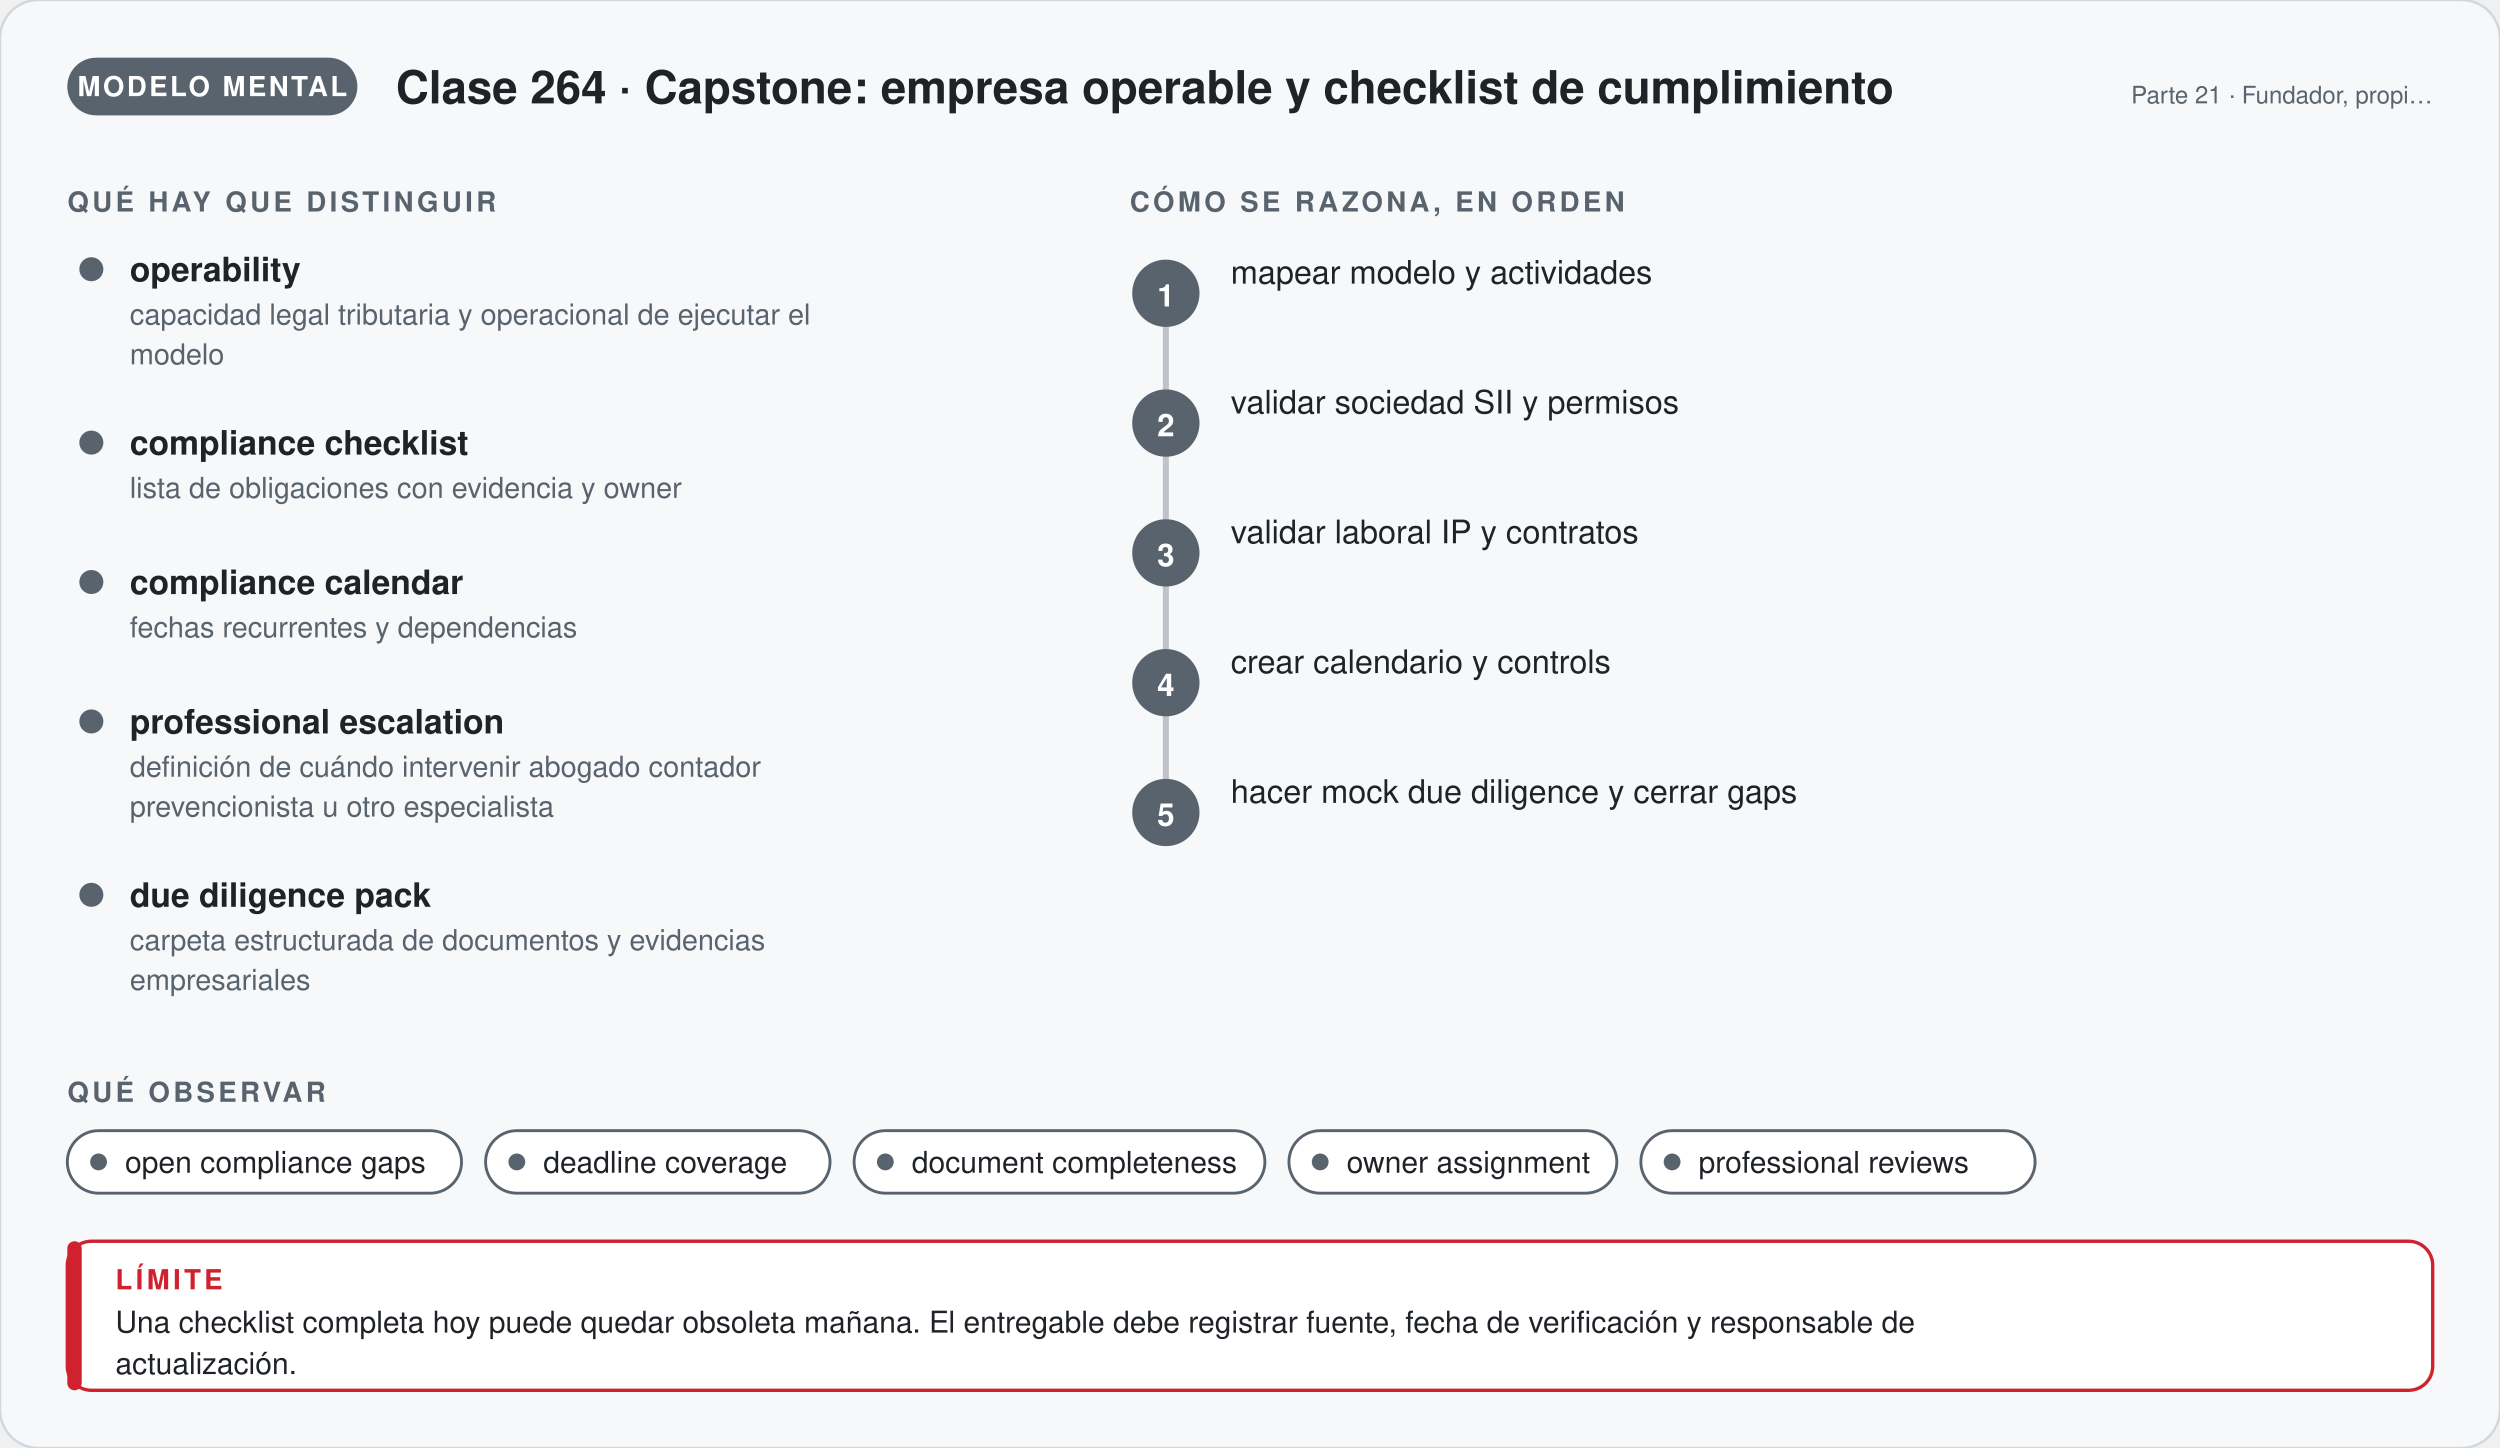
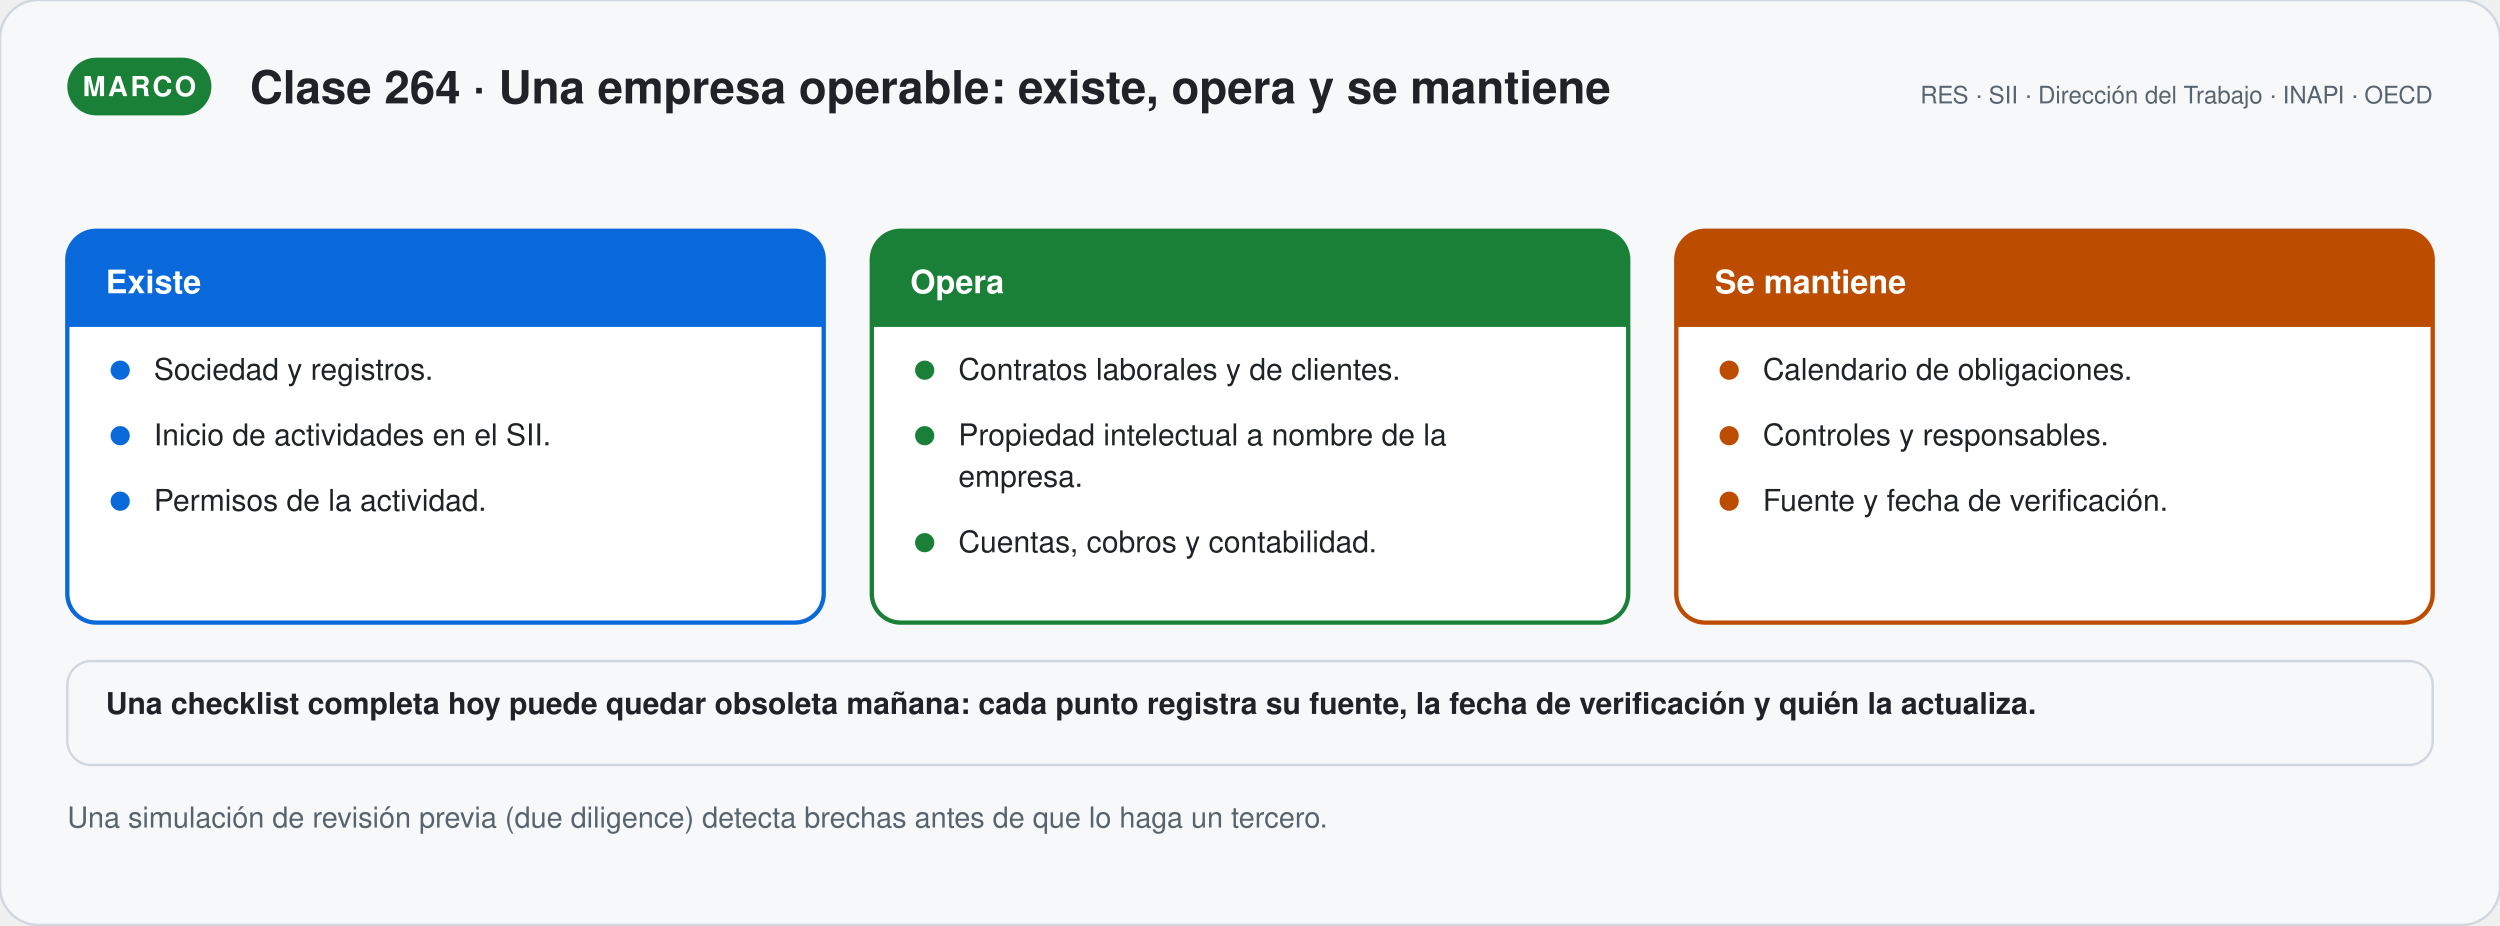
- <svg xmlns="http://www.w3.org/2000/svg" viewBox="0 0 1040 602.36" width="1040" role="img" aria-labelledby="t-g264 d-g264" font-family="'Segoe UI', 'Helvetica Neue', Helvetica, Arial, sans-serif">
+ <svg xmlns="http://www.w3.org/2000/svg" viewBox="0 0 1040 384.81" width="1040" role="img" aria-labelledby="t-s264 d-s264" font-family="'Segoe UI', 'Helvetica Neue', Helvetica, Arial, sans-serif">
  <defs>
-     <marker id="p-g264" viewBox="0 0 10 10" refX="8" refY="5" markerWidth="7" markerHeight="7" orient="auto">
+     <marker id="p-s264" viewBox="0 0 10 10" refX="8" refY="5" markerWidth="7" markerHeight="7" orient="auto">
      <path d="M1,1 L9,5 L1,9 Z" fill="#59636e" />
    </marker>
  </defs>
-   <rect width="1040" height="602.36" rx="16" fill="#f6f8fa" stroke="#d0d7de" />
-   <rect x="28" y="24" width="120.67" height="24" rx="12" fill="#59636e" />
-   <text x="88.335" y="40" font-size="11.5" font-weight="700" fill="#ffffff" text-anchor="middle" letter-spacing="1">MODELO MENTAL</text>
-   <text x="164.67" y="43" font-size="19" font-weight="700" fill="#1f2328" text-anchor="start">Clase 264 · Capstone: empresa operable y checklist de cumplimiento</text>
-   <text x="1012" y="43" font-size="10" font-weight="400" fill="#59636e" text-anchor="end">Parte 21 · Fundador, propi…</text>
-   <text x="28" y="88" font-size="11.5" font-weight="700" fill="#59636e" text-anchor="start" letter-spacing="1.4">QUÉ HAY QUE DISTINGUIR</text>
-   <circle cx="38" cy="112" r="5" fill="#59636e" />
-   <text x="54" y="117" font-size="14" font-weight="700" fill="#1f2328" text-anchor="start">operability</text>
-   <text x="54" y="135" font-size="12" font-weight="400" fill="#59636e" text-anchor="start">capacidad legal tributaria y operacional de ejecutar el</text>
-   <text x="54" y="151.56" font-size="12" font-weight="400" fill="#59636e" text-anchor="start">modelo</text>
-   <circle cx="38" cy="184.12" r="5" fill="#59636e" />
-   <text x="54" y="189.12" font-size="14" font-weight="700" fill="#1f2328" text-anchor="start">compliance checklist</text>
-   <text x="54" y="207.12" font-size="12" font-weight="400" fill="#59636e" text-anchor="start">lista de obligaciones con evidencia y owner</text>
-   <circle cx="38" cy="242.12" r="5" fill="#59636e" />
-   <text x="54" y="247.12" font-size="14" font-weight="700" fill="#1f2328" text-anchor="start">compliance calendar</text>
-   <text x="54" y="265.12" font-size="12" font-weight="400" fill="#59636e" text-anchor="start">fechas recurrentes y dependencias</text>
-   <circle cx="38" cy="300.12" r="5" fill="#59636e" />
-   <text x="54" y="305.12" font-size="14" font-weight="700" fill="#1f2328" text-anchor="start">professional escalation</text>
-   <text x="54" y="323.12" font-size="12" font-weight="400" fill="#59636e" text-anchor="start">definición de cuándo intervenir abogado contador</text>
-   <text x="54" y="339.68" font-size="12" font-weight="400" fill="#59636e" text-anchor="start">prevencionista u otro especialista</text>
-   <circle cx="38" cy="372.24" r="5" fill="#59636e" />
-   <text x="54" y="377.24" font-size="14" font-weight="700" fill="#1f2328" text-anchor="start">due diligence pack</text>
-   <text x="54" y="395.24" font-size="12" font-weight="400" fill="#59636e" text-anchor="start">carpeta estructurada de documentos y evidencias</text>
-   <text x="54" y="411.8" font-size="12" font-weight="400" fill="#59636e" text-anchor="start">empresariales</text>
-   <text x="470" y="88" font-size="11.5" font-weight="700" fill="#59636e" text-anchor="start" letter-spacing="1.4">CÓMO SE RAZONA, EN ORDEN</text>
-   <path d="M485,122 V338" stroke="#59636e" stroke-width="2.5" stroke-opacity="0.35" />
-   <circle cx="485" cy="122" r="14" fill="#59636e" />
-   <text x="485" y="127.5" font-size="13" font-weight="700" fill="#ffffff" text-anchor="middle">1</text>
-   <text x="512" y="118" font-size="13.5" font-weight="500" fill="#1f2328" text-anchor="start">mapear modelo y actividades</text>
-   <circle cx="485" cy="176" r="14" fill="#59636e" />
-   <text x="485" y="181.5" font-size="13" font-weight="700" fill="#ffffff" text-anchor="middle">2</text>
-   <text x="512" y="172" font-size="13.5" font-weight="500" fill="#1f2328" text-anchor="start">validar sociedad SII y permisos</text>
-   <circle cx="485" cy="230" r="14" fill="#59636e" />
-   <text x="485" y="235.5" font-size="13" font-weight="700" fill="#ffffff" text-anchor="middle">3</text>
-   <text x="512" y="226" font-size="13.5" font-weight="500" fill="#1f2328" text-anchor="start">validar laboral IP y contratos</text>
-   <circle cx="485" cy="284" r="14" fill="#59636e" />
-   <text x="485" y="289.5" font-size="13" font-weight="700" fill="#ffffff" text-anchor="middle">4</text>
-   <text x="512" y="280" font-size="13.5" font-weight="500" fill="#1f2328" text-anchor="start">crear calendario y controls</text>
-   <circle cx="485" cy="338" r="14" fill="#59636e" />
-   <text x="485" y="343.5" font-size="13" font-weight="700" fill="#ffffff" text-anchor="middle">5</text>
-   <text x="512" y="334" font-size="13.5" font-weight="500" fill="#1f2328" text-anchor="start">hacer mock due diligence y cerrar gaps</text>
-   <text x="28" y="458.36" font-size="11.5" font-weight="700" fill="#59636e" text-anchor="start" letter-spacing="1.4">QUÉ OBSERVAR</text>
-   <rect x="28" y="470.36" width="164" height="26" rx="13" fill="#ffffff" stroke="#59636e" stroke-width="1.2" />
-   <circle cx="41" cy="483.36" r="3.5" fill="#59636e" />
-   <text x="52" y="487.86" font-size="12.5" font-weight="400" fill="#1f2328" text-anchor="start">open compliance gaps</text>
-   <rect x="202" y="470.36" width="143.3" height="26" rx="13" fill="#ffffff" stroke="#59636e" stroke-width="1.2" />
-   <circle cx="215" cy="483.36" r="3.5" fill="#59636e" />
-   <text x="226" y="487.86" font-size="12.5" font-weight="400" fill="#1f2328" text-anchor="start">deadline coverage</text>
-   <rect x="355.3" y="470.36" width="170.9" height="26" rx="13" fill="#ffffff" stroke="#59636e" stroke-width="1.2" />
-   <circle cx="368.3" cy="483.36" r="3.5" fill="#59636e" />
-   <text x="379.3" y="487.86" font-size="12.5" font-weight="400" fill="#1f2328" text-anchor="start">document completeness</text>
-   <rect x="536.2" y="470.36" width="136.4" height="26" rx="13" fill="#ffffff" stroke="#59636e" stroke-width="1.2" />
-   <circle cx="549.2" cy="483.36" r="3.5" fill="#59636e" />
-   <text x="560.2" y="487.86" font-size="12.5" font-weight="400" fill="#1f2328" text-anchor="start">owner assignment</text>
-   <rect x="682.6" y="470.36" width="164" height="26" rx="13" fill="#ffffff" stroke="#59636e" stroke-width="1.2" />
-   <circle cx="695.6" cy="483.36" r="3.5" fill="#59636e" />
-   <text x="706.6" y="487.86" font-size="12.5" font-weight="400" fill="#1f2328" text-anchor="start">professional reviews</text>
-   <rect x="28" y="516.36" width="984" height="62" rx="10" fill="#ffffff" stroke="#cf222e" stroke-width="1.4" />
-   <rect x="28" y="516.36" width="6" height="62" rx="3" fill="#cf222e" />
-   <text x="48" y="536.36" font-size="11.5" font-weight="700" fill="#cf222e" text-anchor="start" letter-spacing="1.4">LÍMITE</text>
-   <text x="48" y="554.36" font-size="12.5" font-weight="400" fill="#1f2328" text-anchor="start">Una checklist completa hoy puede quedar obsoleta mañana. El entregable debe registrar fuente, fecha de verificación y responsable de</text>
-   <text x="48" y="571.61" font-size="12.5" font-weight="400" fill="#1f2328" text-anchor="start">actualización.</text>
+   <rect width="1040" height="384.81" rx="16" fill="#f6f8fa" stroke="#d0d7de" />
+   <rect x="28" y="24" width="59.95" height="24" rx="12" fill="#1a7f37" />
+   <text x="57.975" y="40" font-size="11.5" font-weight="700" fill="#ffffff" text-anchor="middle" letter-spacing="1">MARCO</text>
+   <text x="103.95" y="43" font-size="19" font-weight="700" fill="#1f2328" text-anchor="start">Clase 264 · Una empresa operable: existe, opera y se mantiene</text>
+   <text x="1012" y="43" font-size="10" font-weight="400" fill="#59636e" text-anchor="end">RES · SII · Dirección del Trabajo · INAPI · OECD</text>
+   <rect x="28" y="96" width="314.667" height="163" rx="12" fill="#ffffff" stroke="#0969da" stroke-width="1.8" />
+   <path d="M28.0,136 V108 a12,12 0 0 1 12,-12 H330.667 a12,12 0 0 1 12,12 V136 Z" fill="#0969da" />
+   <text x="44" y="122" font-size="13.5" font-weight="800" fill="#ffffff" text-anchor="start">Existe</text>
+   <circle cx="50.0" cy="154" r="4" fill="#0969da" />
+   <text x="64" y="158" font-size="12.5" font-weight="400" fill="#1f2328" text-anchor="start">Sociedad y registros.</text>
+   <circle cx="50.0" cy="181.25" r="4" fill="#0969da" />
+   <text x="64" y="185.25" font-size="12.5" font-weight="400" fill="#1f2328" text-anchor="start">Inicio de actividades en el SII.</text>
+   <circle cx="50.0" cy="208.5" r="4" fill="#0969da" />
+   <text x="64" y="212.5" font-size="12.5" font-weight="400" fill="#1f2328" text-anchor="start">Permisos de la actividad.</text>
+   <rect x="362.667" y="96" width="314.667" height="163" rx="12" fill="#ffffff" stroke="#1a7f37" stroke-width="1.8" />
+   <path d="M362.667,136 V108 a12,12 0 0 1 12,-12 H665.333 a12,12 0 0 1 12,12 V136 Z" fill="#1a7f37" />
+   <text x="378.667" y="122" font-size="13.5" font-weight="800" fill="#ffffff" text-anchor="start">Opera</text>
+   <circle cx="384.667" cy="154" r="4" fill="#1a7f37" />
+   <text x="398.667" y="158" font-size="12.5" font-weight="400" fill="#1f2328" text-anchor="start">Contratos laborales y de clientes.</text>
+   <circle cx="384.667" cy="181.25" r="4" fill="#1a7f37" />
+   <text x="398.667" y="185.25" font-size="12.5" font-weight="400" fill="#1f2328" text-anchor="start">Propiedad intelectual a nombre de la</text>
+   <text x="398.667" y="202.5" font-size="12.5" font-weight="400" fill="#1f2328" text-anchor="start">empresa.</text>
+   <circle cx="384.667" cy="225.75" r="4" fill="#1a7f37" />
+   <text x="398.667" y="229.75" font-size="12.5" font-weight="400" fill="#1f2328" text-anchor="start">Cuentas, cobros y contabilidad.</text>
+   <rect x="697.333" y="96" width="314.667" height="163" rx="12" fill="#ffffff" stroke="#bc4c00" stroke-width="1.8" />
+   <path d="M697.333,136 V108 a12,12 0 0 1 12,-12 H1000.0 a12,12 0 0 1 12,12 V136 Z" fill="#bc4c00" />
+   <text x="713.333" y="122" font-size="13.5" font-weight="800" fill="#ffffff" text-anchor="start">Se mantiene</text>
+   <circle cx="719.333" cy="154" r="4" fill="#bc4c00" />
+   <text x="733.333" y="158" font-size="12.5" font-weight="400" fill="#1f2328" text-anchor="start">Calendario de obligaciones.</text>
+   <circle cx="719.333" cy="181.25" r="4" fill="#bc4c00" />
+   <text x="733.333" y="185.25" font-size="12.5" font-weight="400" fill="#1f2328" text-anchor="start">Controles y responsables.</text>
+   <circle cx="719.333" cy="208.5" r="4" fill="#bc4c00" />
+   <text x="733.333" y="212.5" font-size="12.5" font-weight="400" fill="#1f2328" text-anchor="start">Fuente y fecha de verificación.</text>
+   <rect x="28" y="275" width="984" height="43.25" rx="10" fill="#f6f8fa" stroke="#d0d7de" stroke-width="1" />
+   <text x="44" y="297" font-size="12.5" font-weight="600" fill="#1f2328" text-anchor="start">Una checklist completa hoy puede quedar obsoleta mañana: cada punto registra su fuente, la fecha de verificación y quién la actualiza.</text>
+   <text x="28" y="344.25" font-size="12" font-weight="400" fill="#59636e" text-anchor="start">Una simulación de revisión previa (due diligence) detecta brechas antes de que lo haga un tercero.</text>
</svg>
